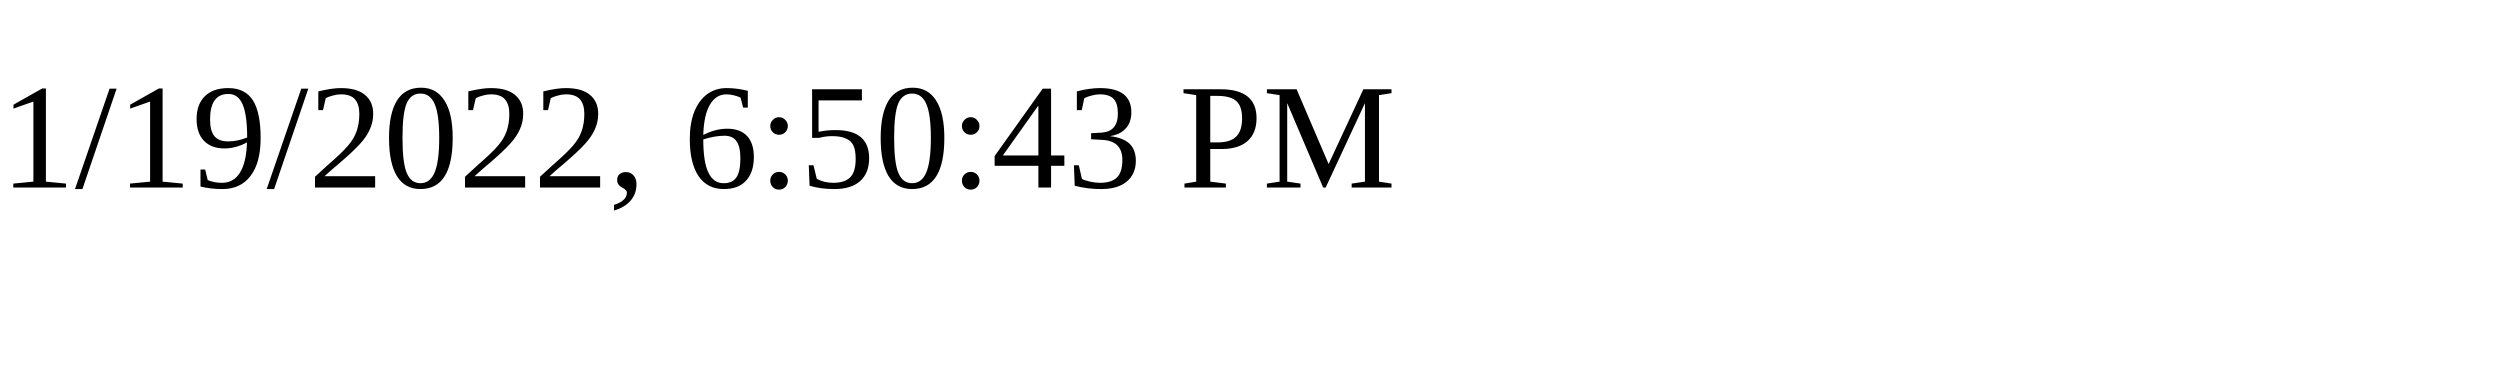
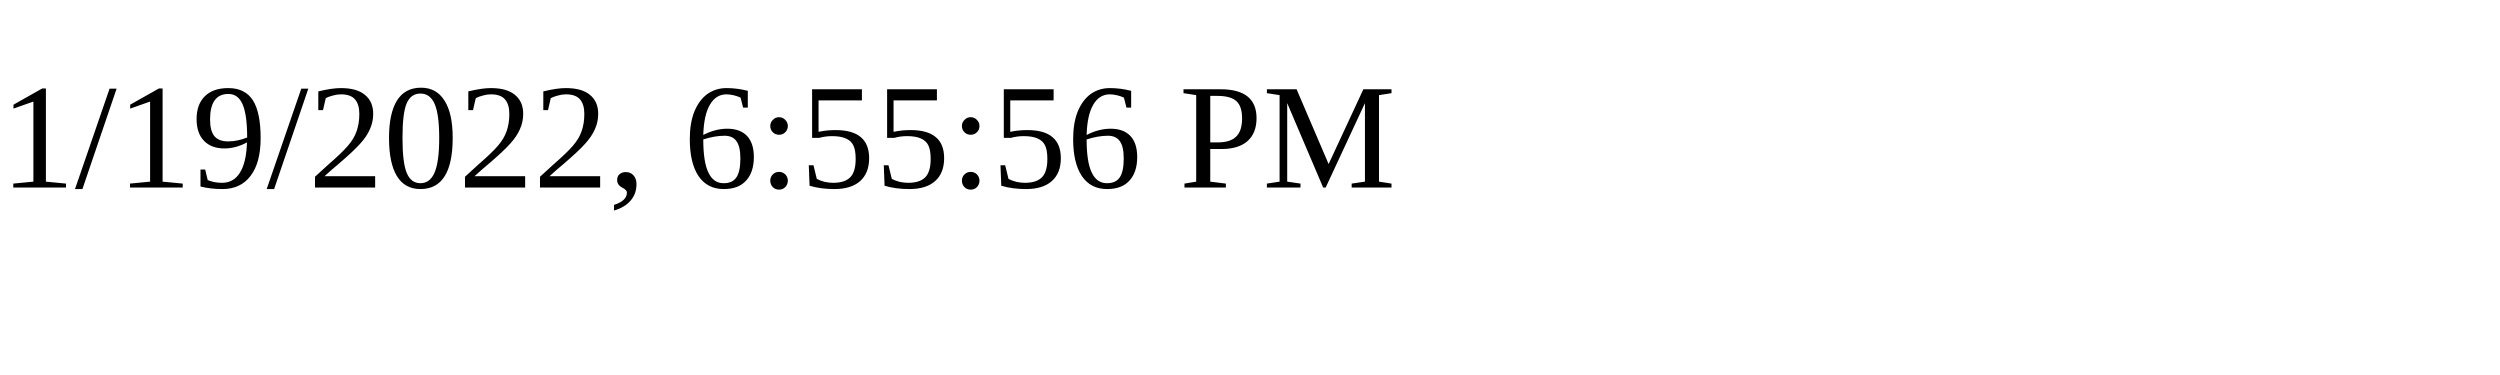
<svg xmlns="http://www.w3.org/2000/svg" height="30" width="200">
-   <text x="0" y="15">1/19/2022, 6:50:43 PM</text>
+   <text x="0" y="15">1/19/2022, 6:55:56 PM</text>
</svg>
